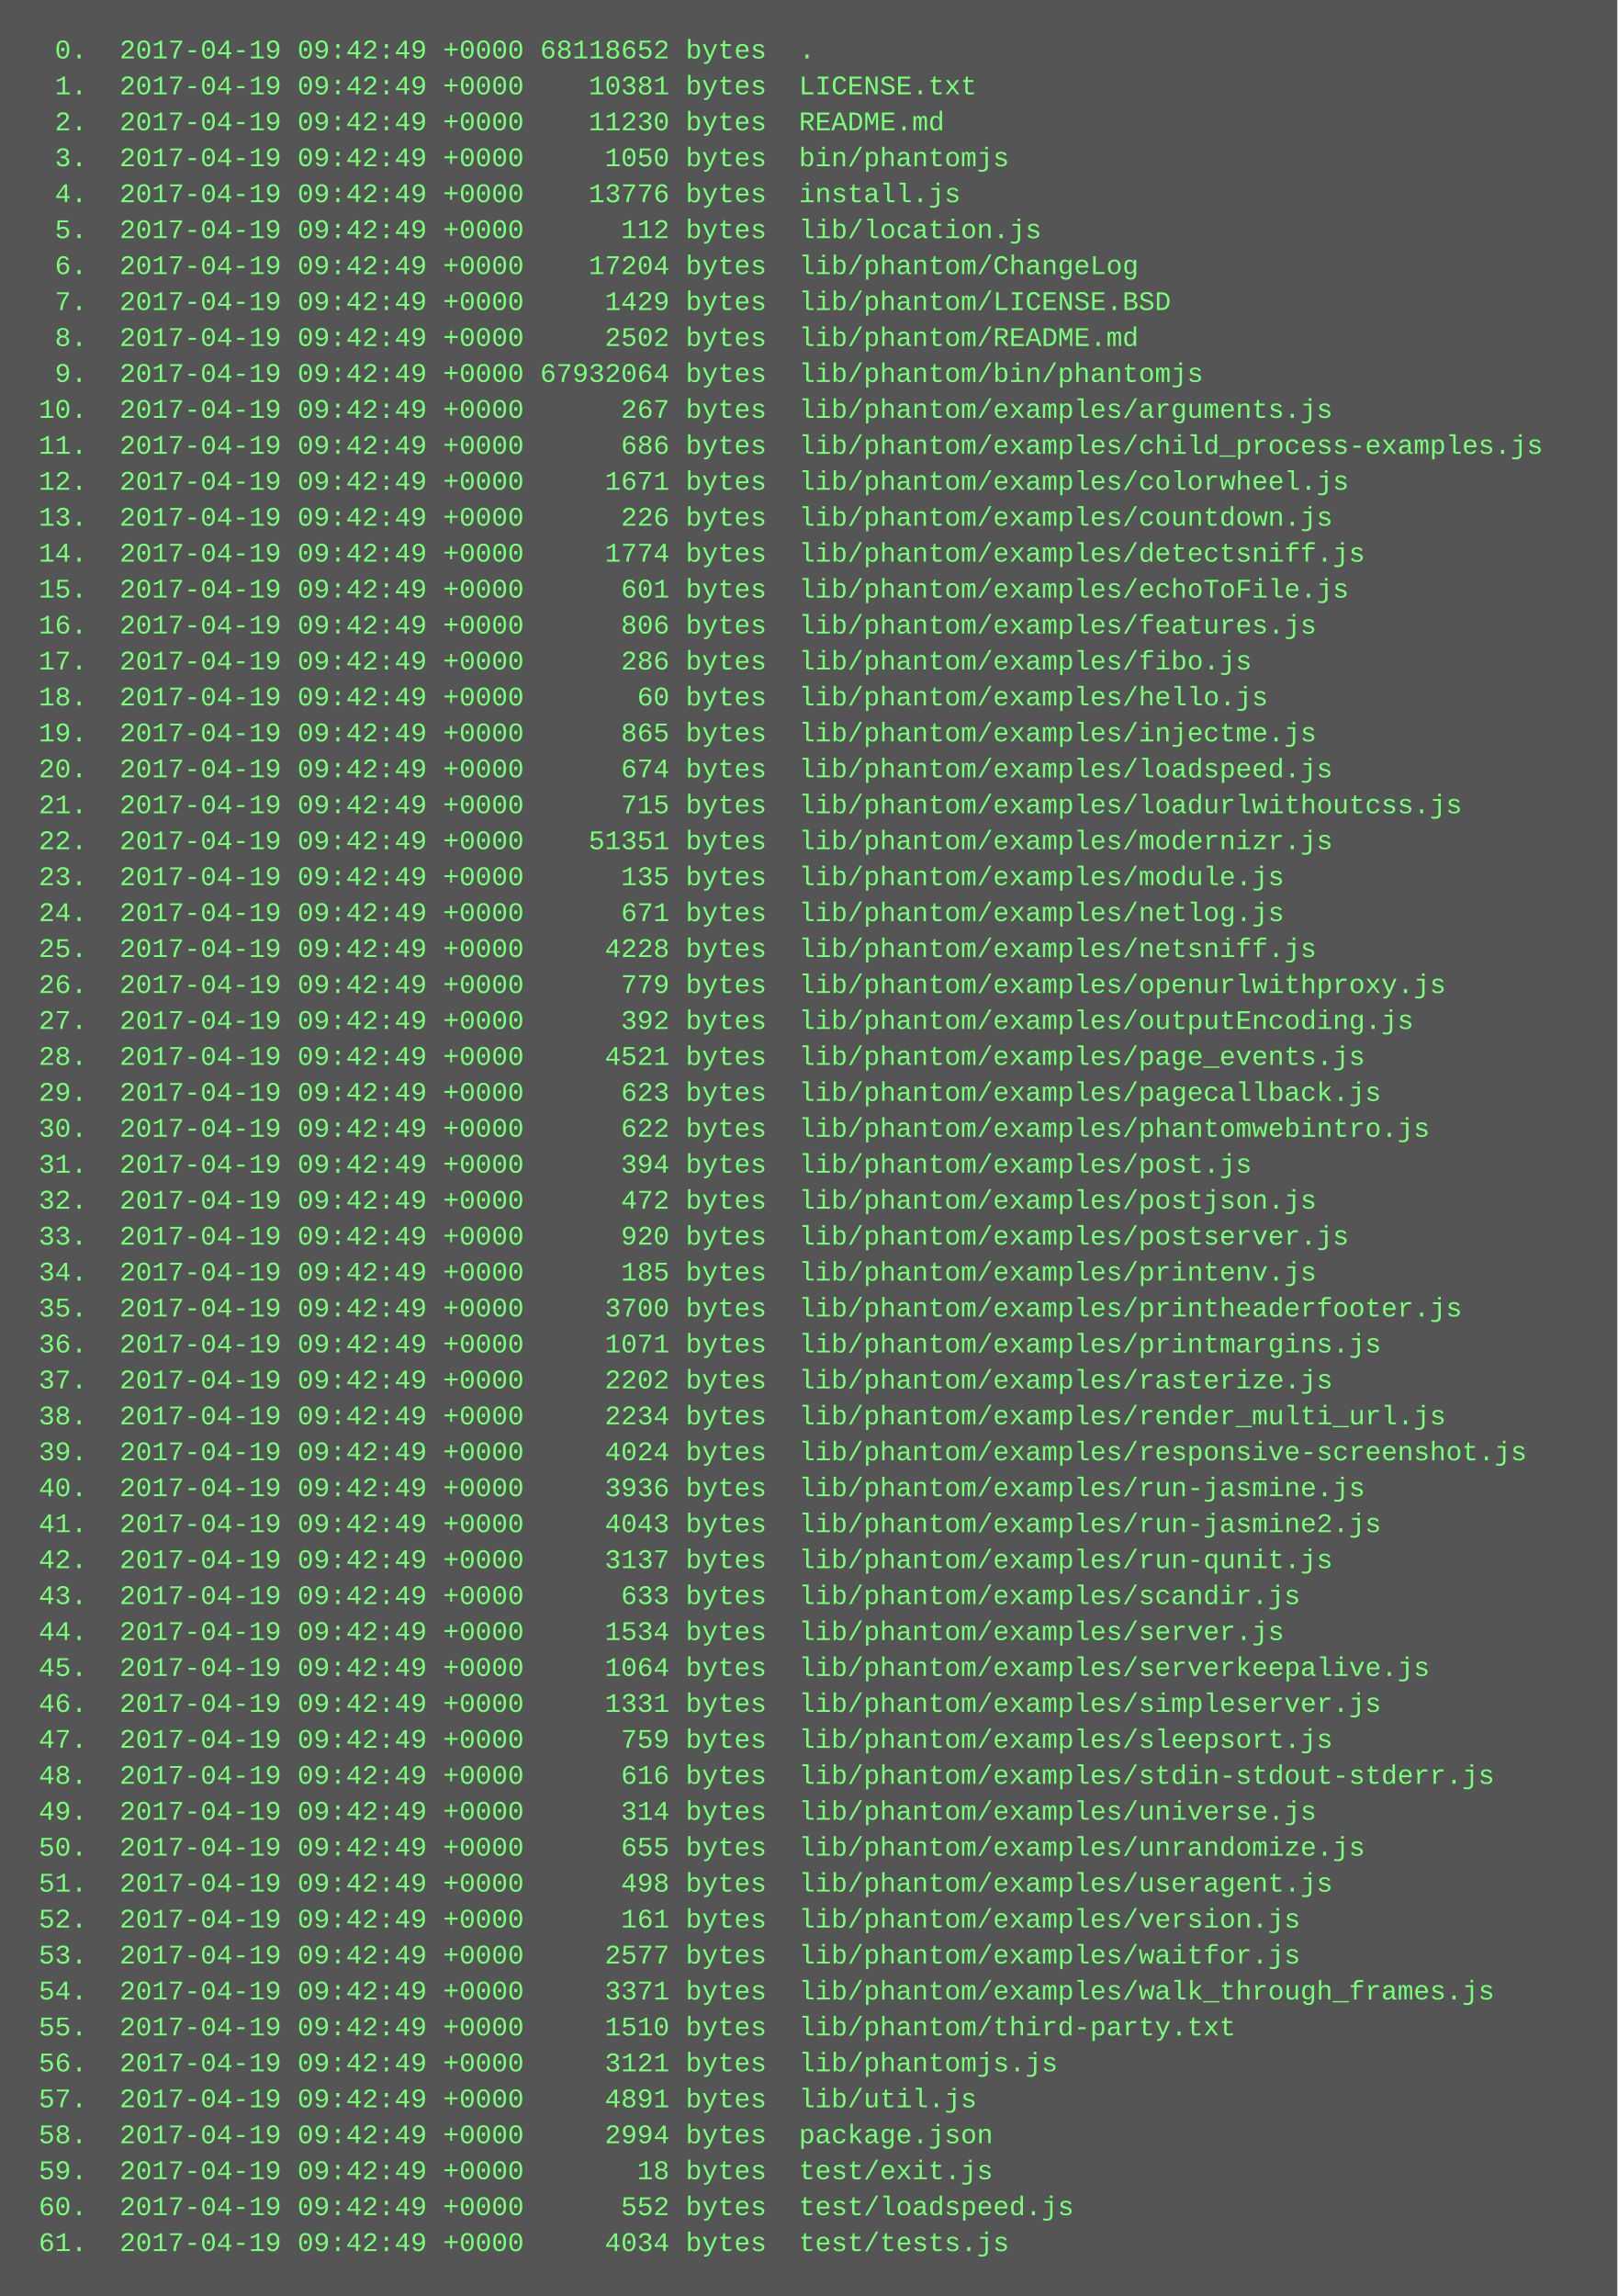
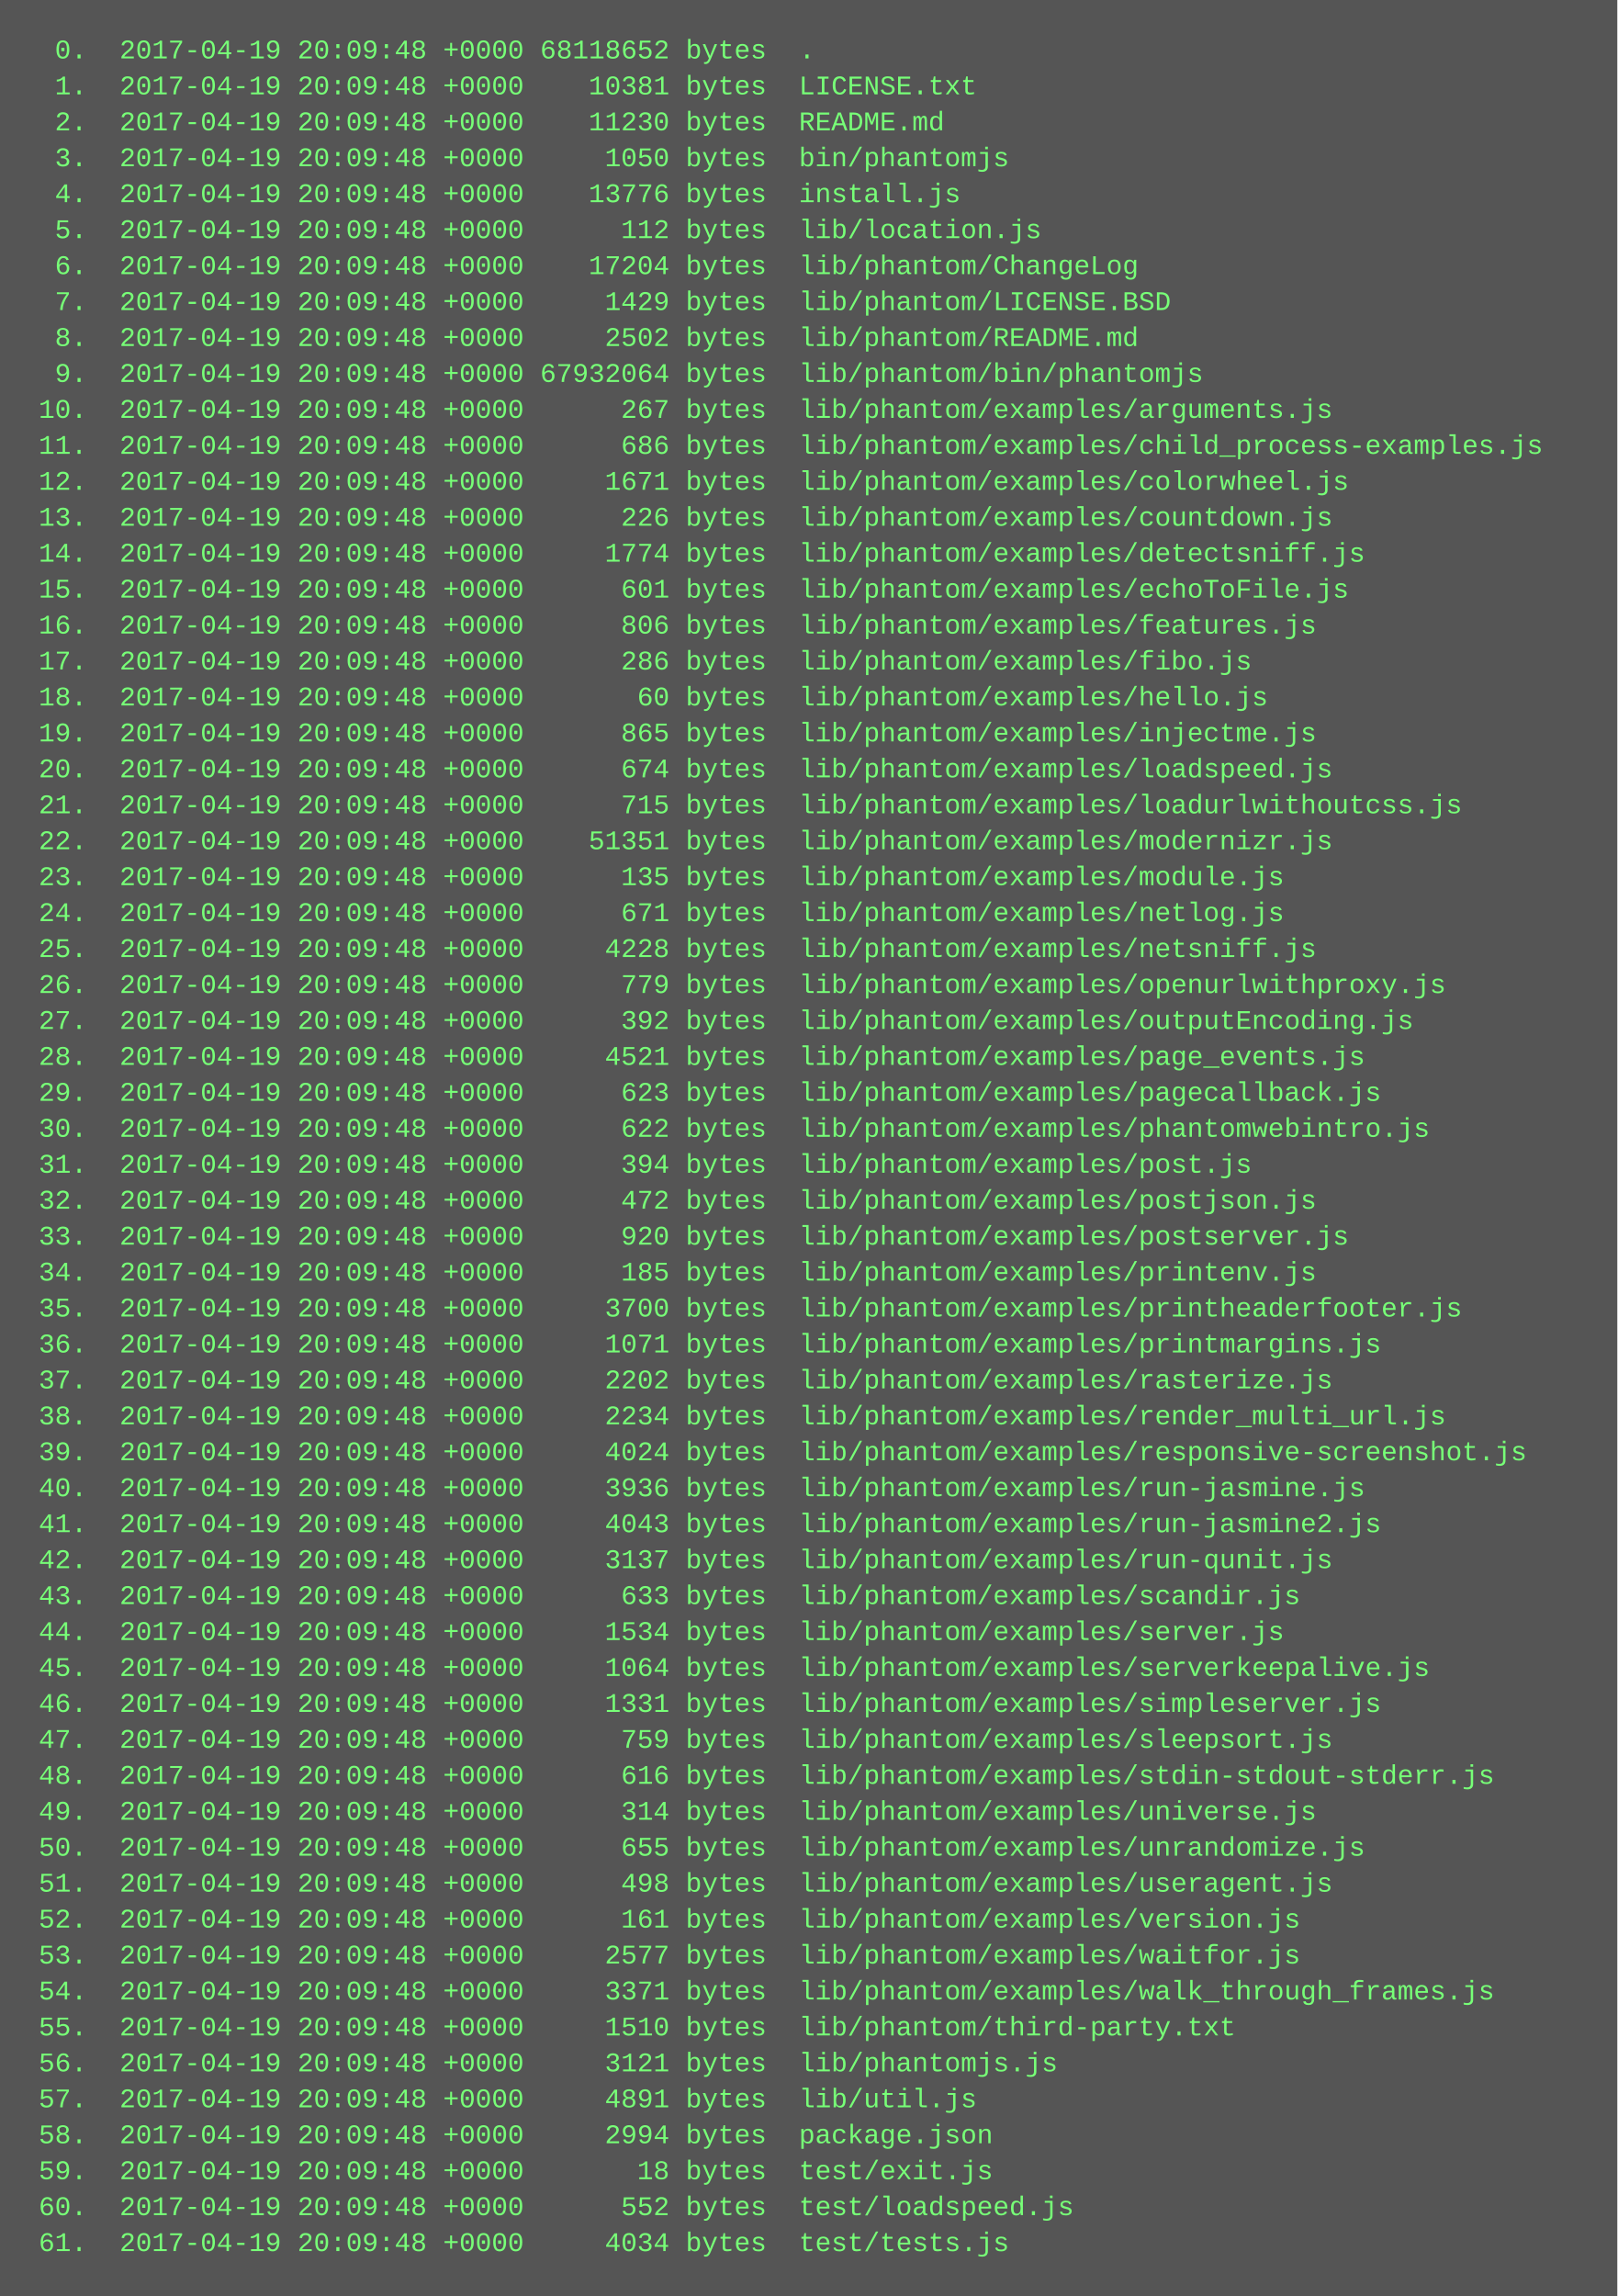
<svg xmlns="http://www.w3.org/2000/svg" height="1022" width="720">
  <rect height="1022" fill="#555" width="720" />
  <text fill="#7f7" font-family="Courier New" font-size="12" xml:space="preserve">
-     <tspan x="10" y="26">  0.  2017-04-19 09:42:49 +0000 68118652 bytes  .</tspan>
-     <tspan x="10" y="42">  1.  2017-04-19 09:42:49 +0000    10381 bytes  LICENSE.txt</tspan>
-     <tspan x="10" y="58">  2.  2017-04-19 09:42:49 +0000    11230 bytes  README.md</tspan>
-     <tspan x="10" y="74">  3.  2017-04-19 09:42:49 +0000     1050 bytes  bin/phantomjs</tspan>
-     <tspan x="10" y="90">  4.  2017-04-19 09:42:49 +0000    13776 bytes  install.js</tspan>
-     <tspan x="10" y="106">  5.  2017-04-19 09:42:49 +0000      112 bytes  lib/location.js</tspan>
-     <tspan x="10" y="122">  6.  2017-04-19 09:42:49 +0000    17204 bytes  lib/phantom/ChangeLog</tspan>
-     <tspan x="10" y="138">  7.  2017-04-19 09:42:49 +0000     1429 bytes  lib/phantom/LICENSE.BSD</tspan>
-     <tspan x="10" y="154">  8.  2017-04-19 09:42:49 +0000     2502 bytes  lib/phantom/README.md</tspan>
-     <tspan x="10" y="170">  9.  2017-04-19 09:42:49 +0000 67932064 bytes  lib/phantom/bin/phantomjs</tspan>
-     <tspan x="10" y="186"> 10.  2017-04-19 09:42:49 +0000      267 bytes  lib/phantom/examples/arguments.js</tspan>
-     <tspan x="10" y="202"> 11.  2017-04-19 09:42:49 +0000      686 bytes  lib/phantom/examples/child_process-examples.js</tspan>
-     <tspan x="10" y="218"> 12.  2017-04-19 09:42:49 +0000     1671 bytes  lib/phantom/examples/colorwheel.js</tspan>
-     <tspan x="10" y="234"> 13.  2017-04-19 09:42:49 +0000      226 bytes  lib/phantom/examples/countdown.js</tspan>
-     <tspan x="10" y="250"> 14.  2017-04-19 09:42:49 +0000     1774 bytes  lib/phantom/examples/detectsniff.js</tspan>
-     <tspan x="10" y="266"> 15.  2017-04-19 09:42:49 +0000      601 bytes  lib/phantom/examples/echoToFile.js</tspan>
-     <tspan x="10" y="282"> 16.  2017-04-19 09:42:49 +0000      806 bytes  lib/phantom/examples/features.js</tspan>
-     <tspan x="10" y="298"> 17.  2017-04-19 09:42:49 +0000      286 bytes  lib/phantom/examples/fibo.js</tspan>
-     <tspan x="10" y="314"> 18.  2017-04-19 09:42:49 +0000       60 bytes  lib/phantom/examples/hello.js</tspan>
-     <tspan x="10" y="330"> 19.  2017-04-19 09:42:49 +0000      865 bytes  lib/phantom/examples/injectme.js</tspan>
-     <tspan x="10" y="346"> 20.  2017-04-19 09:42:49 +0000      674 bytes  lib/phantom/examples/loadspeed.js</tspan>
-     <tspan x="10" y="362"> 21.  2017-04-19 09:42:49 +0000      715 bytes  lib/phantom/examples/loadurlwithoutcss.js</tspan>
-     <tspan x="10" y="378"> 22.  2017-04-19 09:42:49 +0000    51351 bytes  lib/phantom/examples/modernizr.js</tspan>
-     <tspan x="10" y="394"> 23.  2017-04-19 09:42:49 +0000      135 bytes  lib/phantom/examples/module.js</tspan>
-     <tspan x="10" y="410"> 24.  2017-04-19 09:42:49 +0000      671 bytes  lib/phantom/examples/netlog.js</tspan>
-     <tspan x="10" y="426"> 25.  2017-04-19 09:42:49 +0000     4228 bytes  lib/phantom/examples/netsniff.js</tspan>
-     <tspan x="10" y="442"> 26.  2017-04-19 09:42:49 +0000      779 bytes  lib/phantom/examples/openurlwithproxy.js</tspan>
-     <tspan x="10" y="458"> 27.  2017-04-19 09:42:49 +0000      392 bytes  lib/phantom/examples/outputEncoding.js</tspan>
-     <tspan x="10" y="474"> 28.  2017-04-19 09:42:49 +0000     4521 bytes  lib/phantom/examples/page_events.js</tspan>
-     <tspan x="10" y="490"> 29.  2017-04-19 09:42:49 +0000      623 bytes  lib/phantom/examples/pagecallback.js</tspan>
-     <tspan x="10" y="506"> 30.  2017-04-19 09:42:49 +0000      622 bytes  lib/phantom/examples/phantomwebintro.js</tspan>
-     <tspan x="10" y="522"> 31.  2017-04-19 09:42:49 +0000      394 bytes  lib/phantom/examples/post.js</tspan>
-     <tspan x="10" y="538"> 32.  2017-04-19 09:42:49 +0000      472 bytes  lib/phantom/examples/postjson.js</tspan>
-     <tspan x="10" y="554"> 33.  2017-04-19 09:42:49 +0000      920 bytes  lib/phantom/examples/postserver.js</tspan>
-     <tspan x="10" y="570"> 34.  2017-04-19 09:42:49 +0000      185 bytes  lib/phantom/examples/printenv.js</tspan>
-     <tspan x="10" y="586"> 35.  2017-04-19 09:42:49 +0000     3700 bytes  lib/phantom/examples/printheaderfooter.js</tspan>
-     <tspan x="10" y="602"> 36.  2017-04-19 09:42:49 +0000     1071 bytes  lib/phantom/examples/printmargins.js</tspan>
-     <tspan x="10" y="618"> 37.  2017-04-19 09:42:49 +0000     2202 bytes  lib/phantom/examples/rasterize.js</tspan>
-     <tspan x="10" y="634"> 38.  2017-04-19 09:42:49 +0000     2234 bytes  lib/phantom/examples/render_multi_url.js</tspan>
-     <tspan x="10" y="650"> 39.  2017-04-19 09:42:49 +0000     4024 bytes  lib/phantom/examples/responsive-screenshot.js</tspan>
-     <tspan x="10" y="666"> 40.  2017-04-19 09:42:49 +0000     3936 bytes  lib/phantom/examples/run-jasmine.js</tspan>
-     <tspan x="10" y="682"> 41.  2017-04-19 09:42:49 +0000     4043 bytes  lib/phantom/examples/run-jasmine2.js</tspan>
-     <tspan x="10" y="698"> 42.  2017-04-19 09:42:49 +0000     3137 bytes  lib/phantom/examples/run-qunit.js</tspan>
-     <tspan x="10" y="714"> 43.  2017-04-19 09:42:49 +0000      633 bytes  lib/phantom/examples/scandir.js</tspan>
-     <tspan x="10" y="730"> 44.  2017-04-19 09:42:49 +0000     1534 bytes  lib/phantom/examples/server.js</tspan>
-     <tspan x="10" y="746"> 45.  2017-04-19 09:42:49 +0000     1064 bytes  lib/phantom/examples/serverkeepalive.js</tspan>
-     <tspan x="10" y="762"> 46.  2017-04-19 09:42:49 +0000     1331 bytes  lib/phantom/examples/simpleserver.js</tspan>
-     <tspan x="10" y="778"> 47.  2017-04-19 09:42:49 +0000      759 bytes  lib/phantom/examples/sleepsort.js</tspan>
-     <tspan x="10" y="794"> 48.  2017-04-19 09:42:49 +0000      616 bytes  lib/phantom/examples/stdin-stdout-stderr.js</tspan>
-     <tspan x="10" y="810"> 49.  2017-04-19 09:42:49 +0000      314 bytes  lib/phantom/examples/universe.js</tspan>
-     <tspan x="10" y="826"> 50.  2017-04-19 09:42:49 +0000      655 bytes  lib/phantom/examples/unrandomize.js</tspan>
-     <tspan x="10" y="842"> 51.  2017-04-19 09:42:49 +0000      498 bytes  lib/phantom/examples/useragent.js</tspan>
-     <tspan x="10" y="858"> 52.  2017-04-19 09:42:49 +0000      161 bytes  lib/phantom/examples/version.js</tspan>
-     <tspan x="10" y="874"> 53.  2017-04-19 09:42:49 +0000     2577 bytes  lib/phantom/examples/waitfor.js</tspan>
-     <tspan x="10" y="890"> 54.  2017-04-19 09:42:49 +0000     3371 bytes  lib/phantom/examples/walk_through_frames.js</tspan>
-     <tspan x="10" y="906"> 55.  2017-04-19 09:42:49 +0000     1510 bytes  lib/phantom/third-party.txt</tspan>
-     <tspan x="10" y="922"> 56.  2017-04-19 09:42:49 +0000     3121 bytes  lib/phantomjs.js</tspan>
-     <tspan x="10" y="938"> 57.  2017-04-19 09:42:49 +0000     4891 bytes  lib/util.js</tspan>
-     <tspan x="10" y="954"> 58.  2017-04-19 09:42:49 +0000     2994 bytes  package.json</tspan>
-     <tspan x="10" y="970"> 59.  2017-04-19 09:42:49 +0000       18 bytes  test/exit.js</tspan>
-     <tspan x="10" y="986"> 60.  2017-04-19 09:42:49 +0000      552 bytes  test/loadspeed.js</tspan>
-     <tspan x="10" y="1002"> 61.  2017-04-19 09:42:49 +0000     4034 bytes  test/tests.js</tspan>
+     <tspan x="10" y="26">  0.  2017-04-19 20:09:48 +0000 68118652 bytes  .</tspan>
+     <tspan x="10" y="42">  1.  2017-04-19 20:09:48 +0000    10381 bytes  LICENSE.txt</tspan>
+     <tspan x="10" y="58">  2.  2017-04-19 20:09:48 +0000    11230 bytes  README.md</tspan>
+     <tspan x="10" y="74">  3.  2017-04-19 20:09:48 +0000     1050 bytes  bin/phantomjs</tspan>
+     <tspan x="10" y="90">  4.  2017-04-19 20:09:48 +0000    13776 bytes  install.js</tspan>
+     <tspan x="10" y="106">  5.  2017-04-19 20:09:48 +0000      112 bytes  lib/location.js</tspan>
+     <tspan x="10" y="122">  6.  2017-04-19 20:09:48 +0000    17204 bytes  lib/phantom/ChangeLog</tspan>
+     <tspan x="10" y="138">  7.  2017-04-19 20:09:48 +0000     1429 bytes  lib/phantom/LICENSE.BSD</tspan>
+     <tspan x="10" y="154">  8.  2017-04-19 20:09:48 +0000     2502 bytes  lib/phantom/README.md</tspan>
+     <tspan x="10" y="170">  9.  2017-04-19 20:09:48 +0000 67932064 bytes  lib/phantom/bin/phantomjs</tspan>
+     <tspan x="10" y="186"> 10.  2017-04-19 20:09:48 +0000      267 bytes  lib/phantom/examples/arguments.js</tspan>
+     <tspan x="10" y="202"> 11.  2017-04-19 20:09:48 +0000      686 bytes  lib/phantom/examples/child_process-examples.js</tspan>
+     <tspan x="10" y="218"> 12.  2017-04-19 20:09:48 +0000     1671 bytes  lib/phantom/examples/colorwheel.js</tspan>
+     <tspan x="10" y="234"> 13.  2017-04-19 20:09:48 +0000      226 bytes  lib/phantom/examples/countdown.js</tspan>
+     <tspan x="10" y="250"> 14.  2017-04-19 20:09:48 +0000     1774 bytes  lib/phantom/examples/detectsniff.js</tspan>
+     <tspan x="10" y="266"> 15.  2017-04-19 20:09:48 +0000      601 bytes  lib/phantom/examples/echoToFile.js</tspan>
+     <tspan x="10" y="282"> 16.  2017-04-19 20:09:48 +0000      806 bytes  lib/phantom/examples/features.js</tspan>
+     <tspan x="10" y="298"> 17.  2017-04-19 20:09:48 +0000      286 bytes  lib/phantom/examples/fibo.js</tspan>
+     <tspan x="10" y="314"> 18.  2017-04-19 20:09:48 +0000       60 bytes  lib/phantom/examples/hello.js</tspan>
+     <tspan x="10" y="330"> 19.  2017-04-19 20:09:48 +0000      865 bytes  lib/phantom/examples/injectme.js</tspan>
+     <tspan x="10" y="346"> 20.  2017-04-19 20:09:48 +0000      674 bytes  lib/phantom/examples/loadspeed.js</tspan>
+     <tspan x="10" y="362"> 21.  2017-04-19 20:09:48 +0000      715 bytes  lib/phantom/examples/loadurlwithoutcss.js</tspan>
+     <tspan x="10" y="378"> 22.  2017-04-19 20:09:48 +0000    51351 bytes  lib/phantom/examples/modernizr.js</tspan>
+     <tspan x="10" y="394"> 23.  2017-04-19 20:09:48 +0000      135 bytes  lib/phantom/examples/module.js</tspan>
+     <tspan x="10" y="410"> 24.  2017-04-19 20:09:48 +0000      671 bytes  lib/phantom/examples/netlog.js</tspan>
+     <tspan x="10" y="426"> 25.  2017-04-19 20:09:48 +0000     4228 bytes  lib/phantom/examples/netsniff.js</tspan>
+     <tspan x="10" y="442"> 26.  2017-04-19 20:09:48 +0000      779 bytes  lib/phantom/examples/openurlwithproxy.js</tspan>
+     <tspan x="10" y="458"> 27.  2017-04-19 20:09:48 +0000      392 bytes  lib/phantom/examples/outputEncoding.js</tspan>
+     <tspan x="10" y="474"> 28.  2017-04-19 20:09:48 +0000     4521 bytes  lib/phantom/examples/page_events.js</tspan>
+     <tspan x="10" y="490"> 29.  2017-04-19 20:09:48 +0000      623 bytes  lib/phantom/examples/pagecallback.js</tspan>
+     <tspan x="10" y="506"> 30.  2017-04-19 20:09:48 +0000      622 bytes  lib/phantom/examples/phantomwebintro.js</tspan>
+     <tspan x="10" y="522"> 31.  2017-04-19 20:09:48 +0000      394 bytes  lib/phantom/examples/post.js</tspan>
+     <tspan x="10" y="538"> 32.  2017-04-19 20:09:48 +0000      472 bytes  lib/phantom/examples/postjson.js</tspan>
+     <tspan x="10" y="554"> 33.  2017-04-19 20:09:48 +0000      920 bytes  lib/phantom/examples/postserver.js</tspan>
+     <tspan x="10" y="570"> 34.  2017-04-19 20:09:48 +0000      185 bytes  lib/phantom/examples/printenv.js</tspan>
+     <tspan x="10" y="586"> 35.  2017-04-19 20:09:48 +0000     3700 bytes  lib/phantom/examples/printheaderfooter.js</tspan>
+     <tspan x="10" y="602"> 36.  2017-04-19 20:09:48 +0000     1071 bytes  lib/phantom/examples/printmargins.js</tspan>
+     <tspan x="10" y="618"> 37.  2017-04-19 20:09:48 +0000     2202 bytes  lib/phantom/examples/rasterize.js</tspan>
+     <tspan x="10" y="634"> 38.  2017-04-19 20:09:48 +0000     2234 bytes  lib/phantom/examples/render_multi_url.js</tspan>
+     <tspan x="10" y="650"> 39.  2017-04-19 20:09:48 +0000     4024 bytes  lib/phantom/examples/responsive-screenshot.js</tspan>
+     <tspan x="10" y="666"> 40.  2017-04-19 20:09:48 +0000     3936 bytes  lib/phantom/examples/run-jasmine.js</tspan>
+     <tspan x="10" y="682"> 41.  2017-04-19 20:09:48 +0000     4043 bytes  lib/phantom/examples/run-jasmine2.js</tspan>
+     <tspan x="10" y="698"> 42.  2017-04-19 20:09:48 +0000     3137 bytes  lib/phantom/examples/run-qunit.js</tspan>
+     <tspan x="10" y="714"> 43.  2017-04-19 20:09:48 +0000      633 bytes  lib/phantom/examples/scandir.js</tspan>
+     <tspan x="10" y="730"> 44.  2017-04-19 20:09:48 +0000     1534 bytes  lib/phantom/examples/server.js</tspan>
+     <tspan x="10" y="746"> 45.  2017-04-19 20:09:48 +0000     1064 bytes  lib/phantom/examples/serverkeepalive.js</tspan>
+     <tspan x="10" y="762"> 46.  2017-04-19 20:09:48 +0000     1331 bytes  lib/phantom/examples/simpleserver.js</tspan>
+     <tspan x="10" y="778"> 47.  2017-04-19 20:09:48 +0000      759 bytes  lib/phantom/examples/sleepsort.js</tspan>
+     <tspan x="10" y="794"> 48.  2017-04-19 20:09:48 +0000      616 bytes  lib/phantom/examples/stdin-stdout-stderr.js</tspan>
+     <tspan x="10" y="810"> 49.  2017-04-19 20:09:48 +0000      314 bytes  lib/phantom/examples/universe.js</tspan>
+     <tspan x="10" y="826"> 50.  2017-04-19 20:09:48 +0000      655 bytes  lib/phantom/examples/unrandomize.js</tspan>
+     <tspan x="10" y="842"> 51.  2017-04-19 20:09:48 +0000      498 bytes  lib/phantom/examples/useragent.js</tspan>
+     <tspan x="10" y="858"> 52.  2017-04-19 20:09:48 +0000      161 bytes  lib/phantom/examples/version.js</tspan>
+     <tspan x="10" y="874"> 53.  2017-04-19 20:09:48 +0000     2577 bytes  lib/phantom/examples/waitfor.js</tspan>
+     <tspan x="10" y="890"> 54.  2017-04-19 20:09:48 +0000     3371 bytes  lib/phantom/examples/walk_through_frames.js</tspan>
+     <tspan x="10" y="906"> 55.  2017-04-19 20:09:48 +0000     1510 bytes  lib/phantom/third-party.txt</tspan>
+     <tspan x="10" y="922"> 56.  2017-04-19 20:09:48 +0000     3121 bytes  lib/phantomjs.js</tspan>
+     <tspan x="10" y="938"> 57.  2017-04-19 20:09:48 +0000     4891 bytes  lib/util.js</tspan>
+     <tspan x="10" y="954"> 58.  2017-04-19 20:09:48 +0000     2994 bytes  package.json</tspan>
+     <tspan x="10" y="970"> 59.  2017-04-19 20:09:48 +0000       18 bytes  test/exit.js</tspan>
+     <tspan x="10" y="986"> 60.  2017-04-19 20:09:48 +0000      552 bytes  test/loadspeed.js</tspan>
+     <tspan x="10" y="1002"> 61.  2017-04-19 20:09:48 +0000     4034 bytes  test/tests.js</tspan>
  </text>
</svg>
